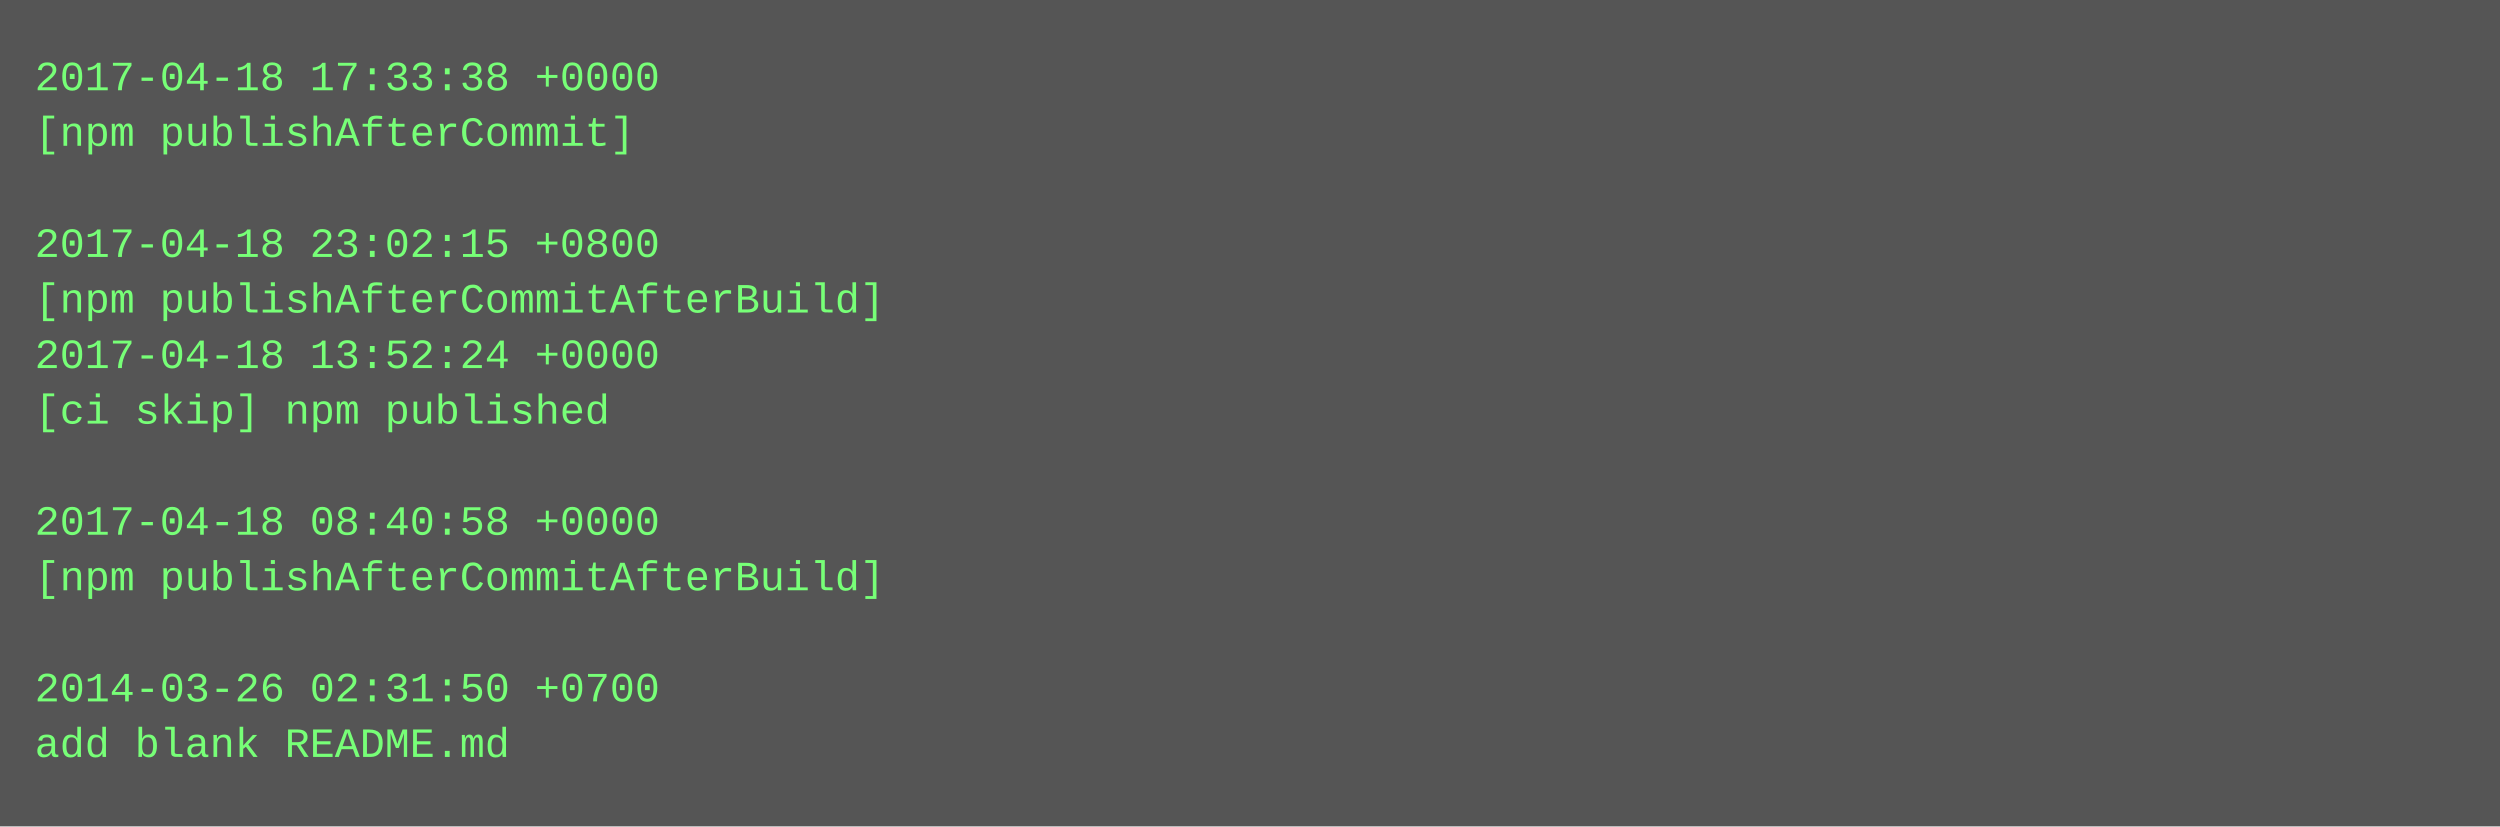
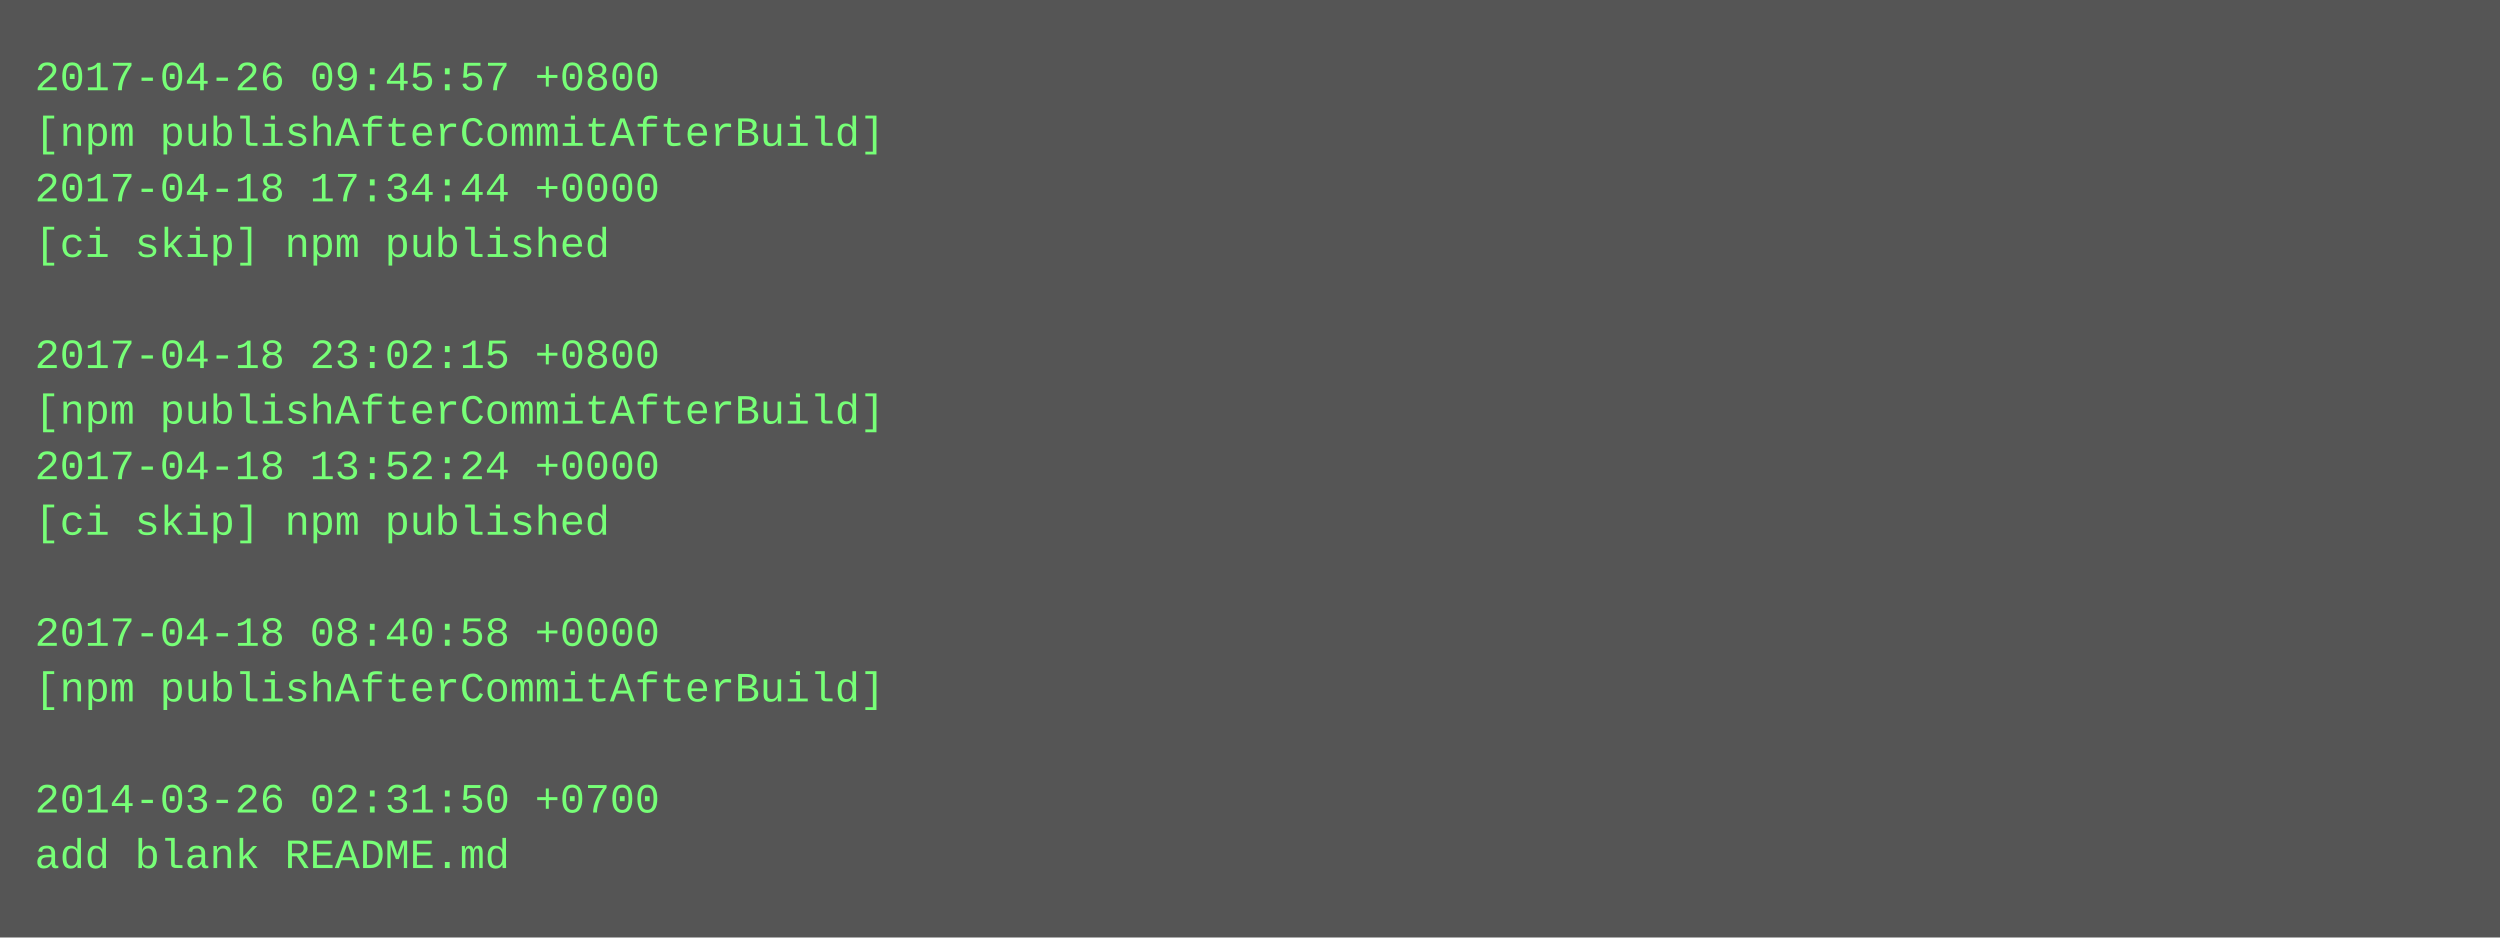
- <svg xmlns="http://www.w3.org/2000/svg" height="238" width="720">
-   <rect height="238" fill="#555" width="720" />
+ <svg xmlns="http://www.w3.org/2000/svg" height="270" width="720">
+   <rect height="270" fill="#555" width="720" />
  <text fill="#7f7" font-family="Courier New" font-size="12" xml:space="preserve">
-     <tspan x="10" y="26">2017-04-18 17:33:38 +0000</tspan>
-     <tspan x="10" y="42">[npm publishAfterCommit]</tspan>
-     <tspan x="10" y="58" />
-     <tspan x="10" y="74">2017-04-18 23:02:15 +0800</tspan>
-     <tspan x="10" y="90">[npm publishAfterCommitAfterBuild]</tspan>
-     <tspan x="10" y="106">2017-04-18 13:52:24 +0000</tspan>
-     <tspan x="10" y="122">[ci skip] npm published</tspan>
-     <tspan x="10" y="138" />
-     <tspan x="10" y="154">2017-04-18 08:40:58 +0000</tspan>
-     <tspan x="10" y="170">[npm publishAfterCommitAfterBuild]</tspan>
-     <tspan x="10" y="186" />
-     <tspan x="10" y="202">2014-03-26 02:31:50 +0700</tspan>
-     <tspan x="10" y="218">add blank README.md</tspan>
+     <tspan x="10" y="26">2017-04-26 09:45:57 +0800</tspan>
+     <tspan x="10" y="42">[npm publishAfterCommitAfterBuild]</tspan>
+     <tspan x="10" y="58">2017-04-18 17:34:44 +0000</tspan>
+     <tspan x="10" y="74">[ci skip] npm published</tspan>
+     <tspan x="10" y="90" />
+     <tspan x="10" y="106">2017-04-18 23:02:15 +0800</tspan>
+     <tspan x="10" y="122">[npm publishAfterCommitAfterBuild]</tspan>
+     <tspan x="10" y="138">2017-04-18 13:52:24 +0000</tspan>
+     <tspan x="10" y="154">[ci skip] npm published</tspan>
+     <tspan x="10" y="170" />
+     <tspan x="10" y="186">2017-04-18 08:40:58 +0000</tspan>
+     <tspan x="10" y="202">[npm publishAfterCommitAfterBuild]</tspan>
+     <tspan x="10" y="218" />
+     <tspan x="10" y="234">2014-03-26 02:31:50 +0700</tspan>
+     <tspan x="10" y="250">add blank README.md</tspan>
  </text>
</svg>
